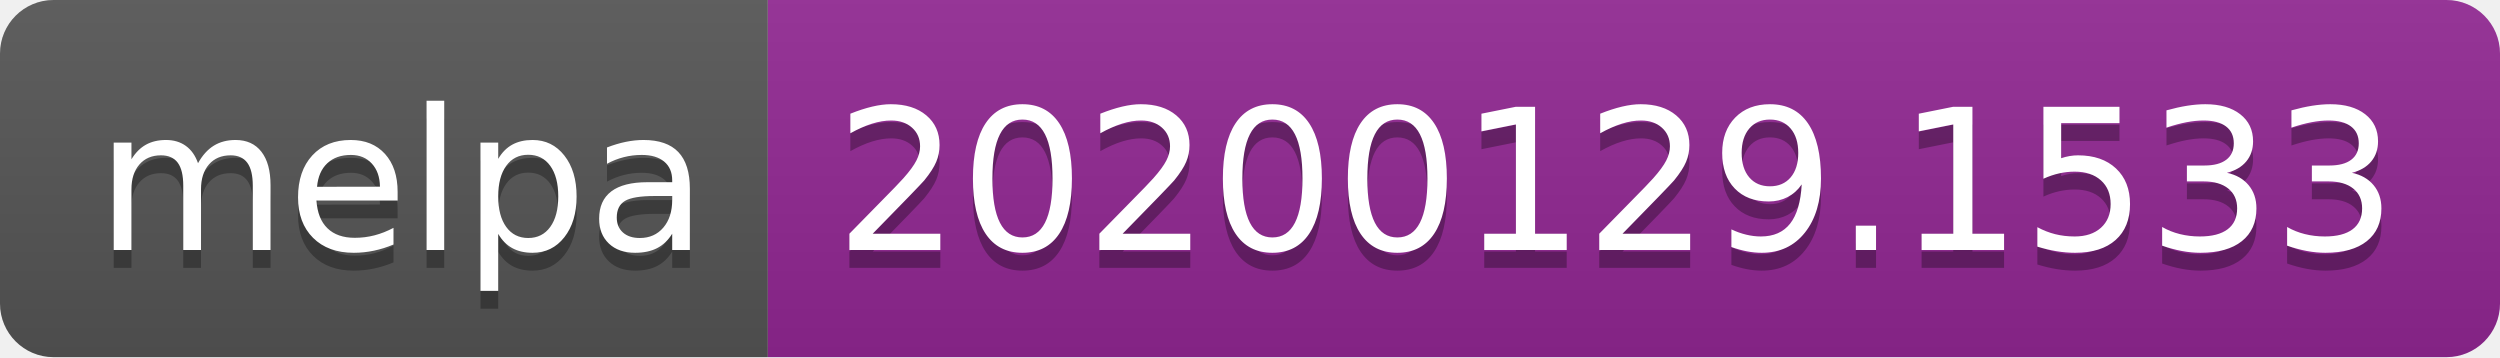
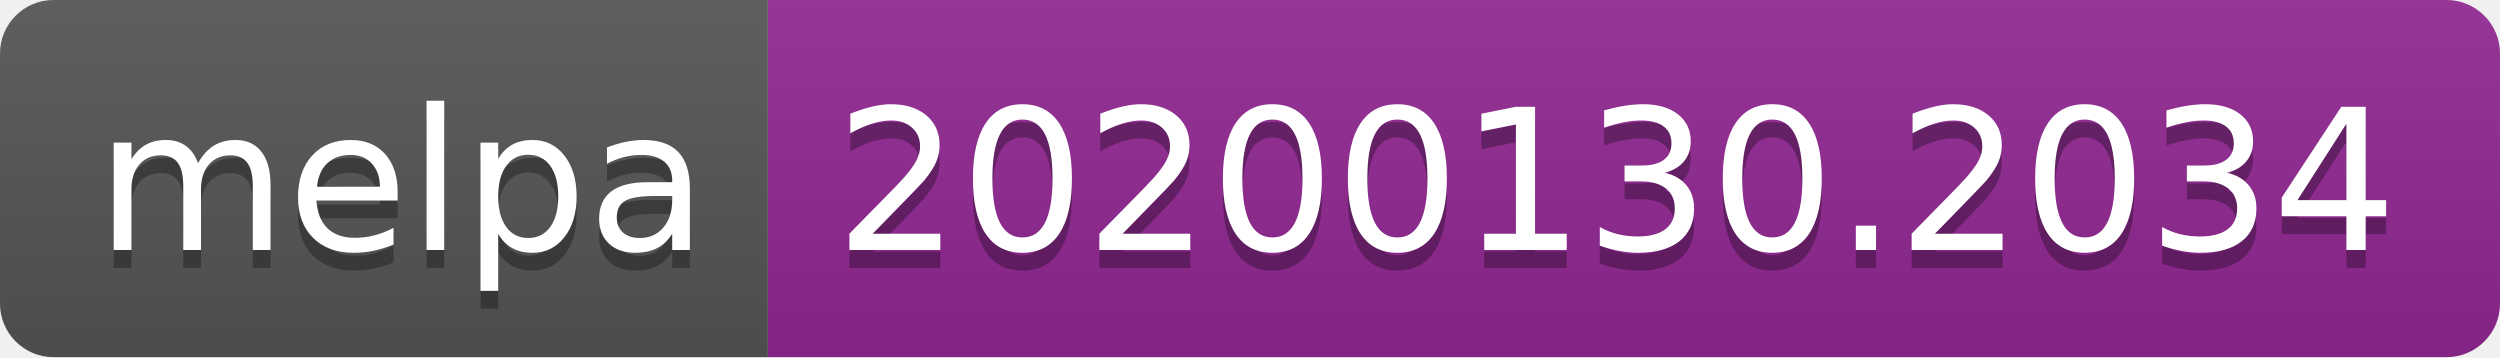
<svg xmlns="http://www.w3.org/2000/svg" width="140" height="20">
  <linearGradient id="b" x2="0" y2="100%">
    <stop offset="0" stop-color="#bbb" stop-opacity=".1" />
    <stop offset="1" stop-opacity=".1" />
  </linearGradient>
  <clipPath id="a">
    <rect width="140" height="20" rx="3" fill="#fff" />
  </clipPath>
  <g clip-path="url(#a)">
    <path fill="#555" d="M0 0h43v20H0z" />
    <path fill="#922793" d="M43 0h97v20H43z" />
    <path fill="url(#b)" d="M0 0h140v20H0z" />
  </g>
  <g fill="#fff" text-anchor="middle" font-family="DejaVu Sans,Verdana,Geneva,sans-serif" font-size="110">
    <text x="225" y="150" fill="#010101" fill-opacity=".3" transform="scale(.1)" textLength="330">melpa</text>
    <text x="225" y="140" transform="scale(.1)" textLength="330">melpa</text>
-     <text x="905" y="150" fill="#010101" fill-opacity=".3" transform="scale(.1)" textLength="870">20200129.1533</text>
-     <text x="905" y="140" transform="scale(.1)" textLength="870">20200129.1533</text>
+     <text x="905" y="150" fill="#010101" fill-opacity=".3" transform="scale(.1)" textLength="870">20200130.2034</text>
+     <text x="905" y="140" transform="scale(.1)" textLength="870">20200130.2034</text>
  </g>
</svg>
